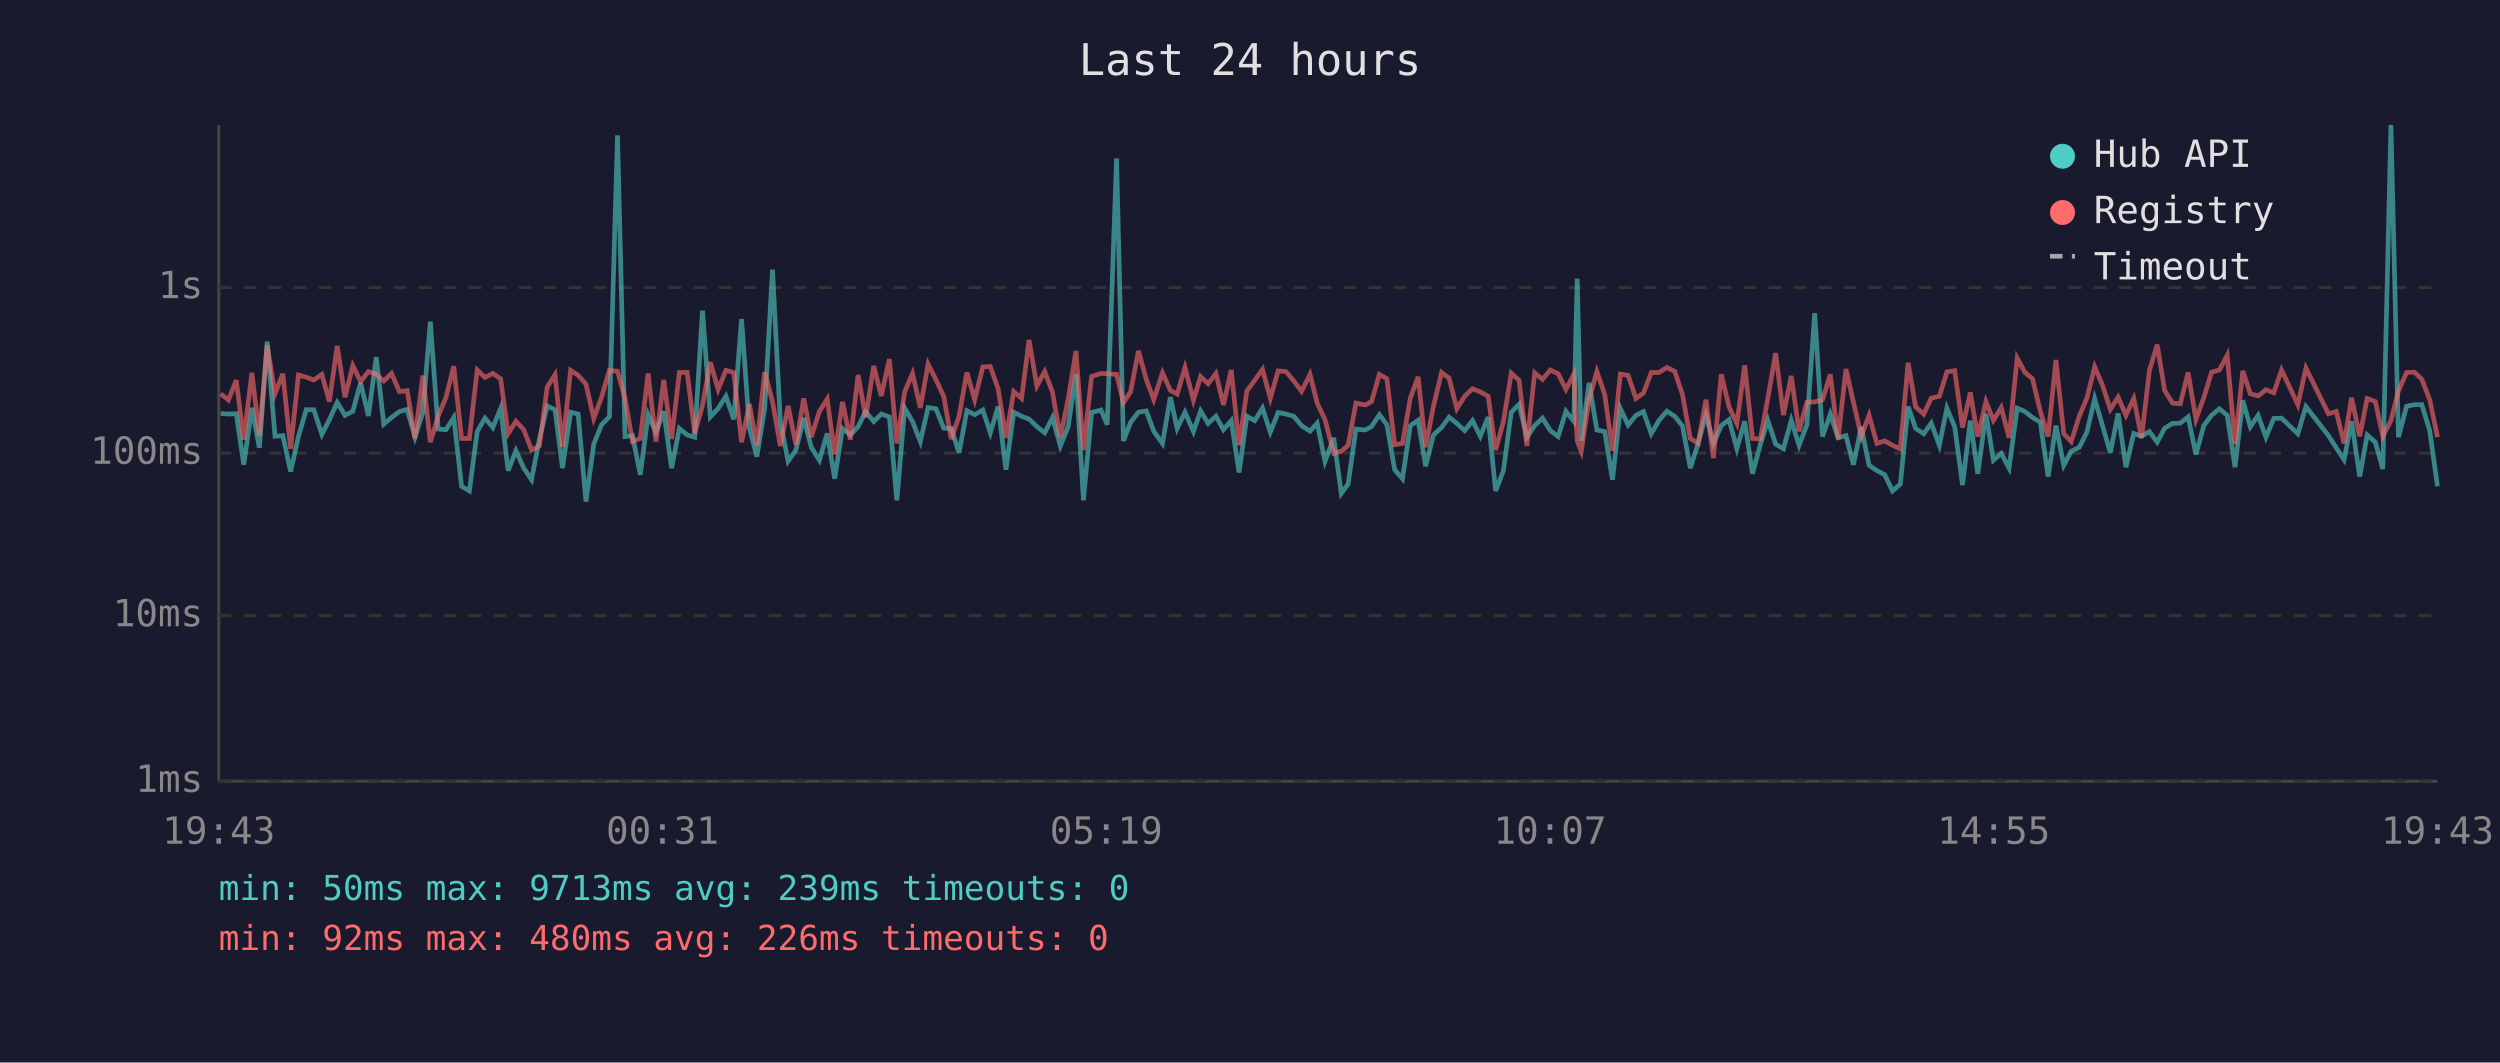
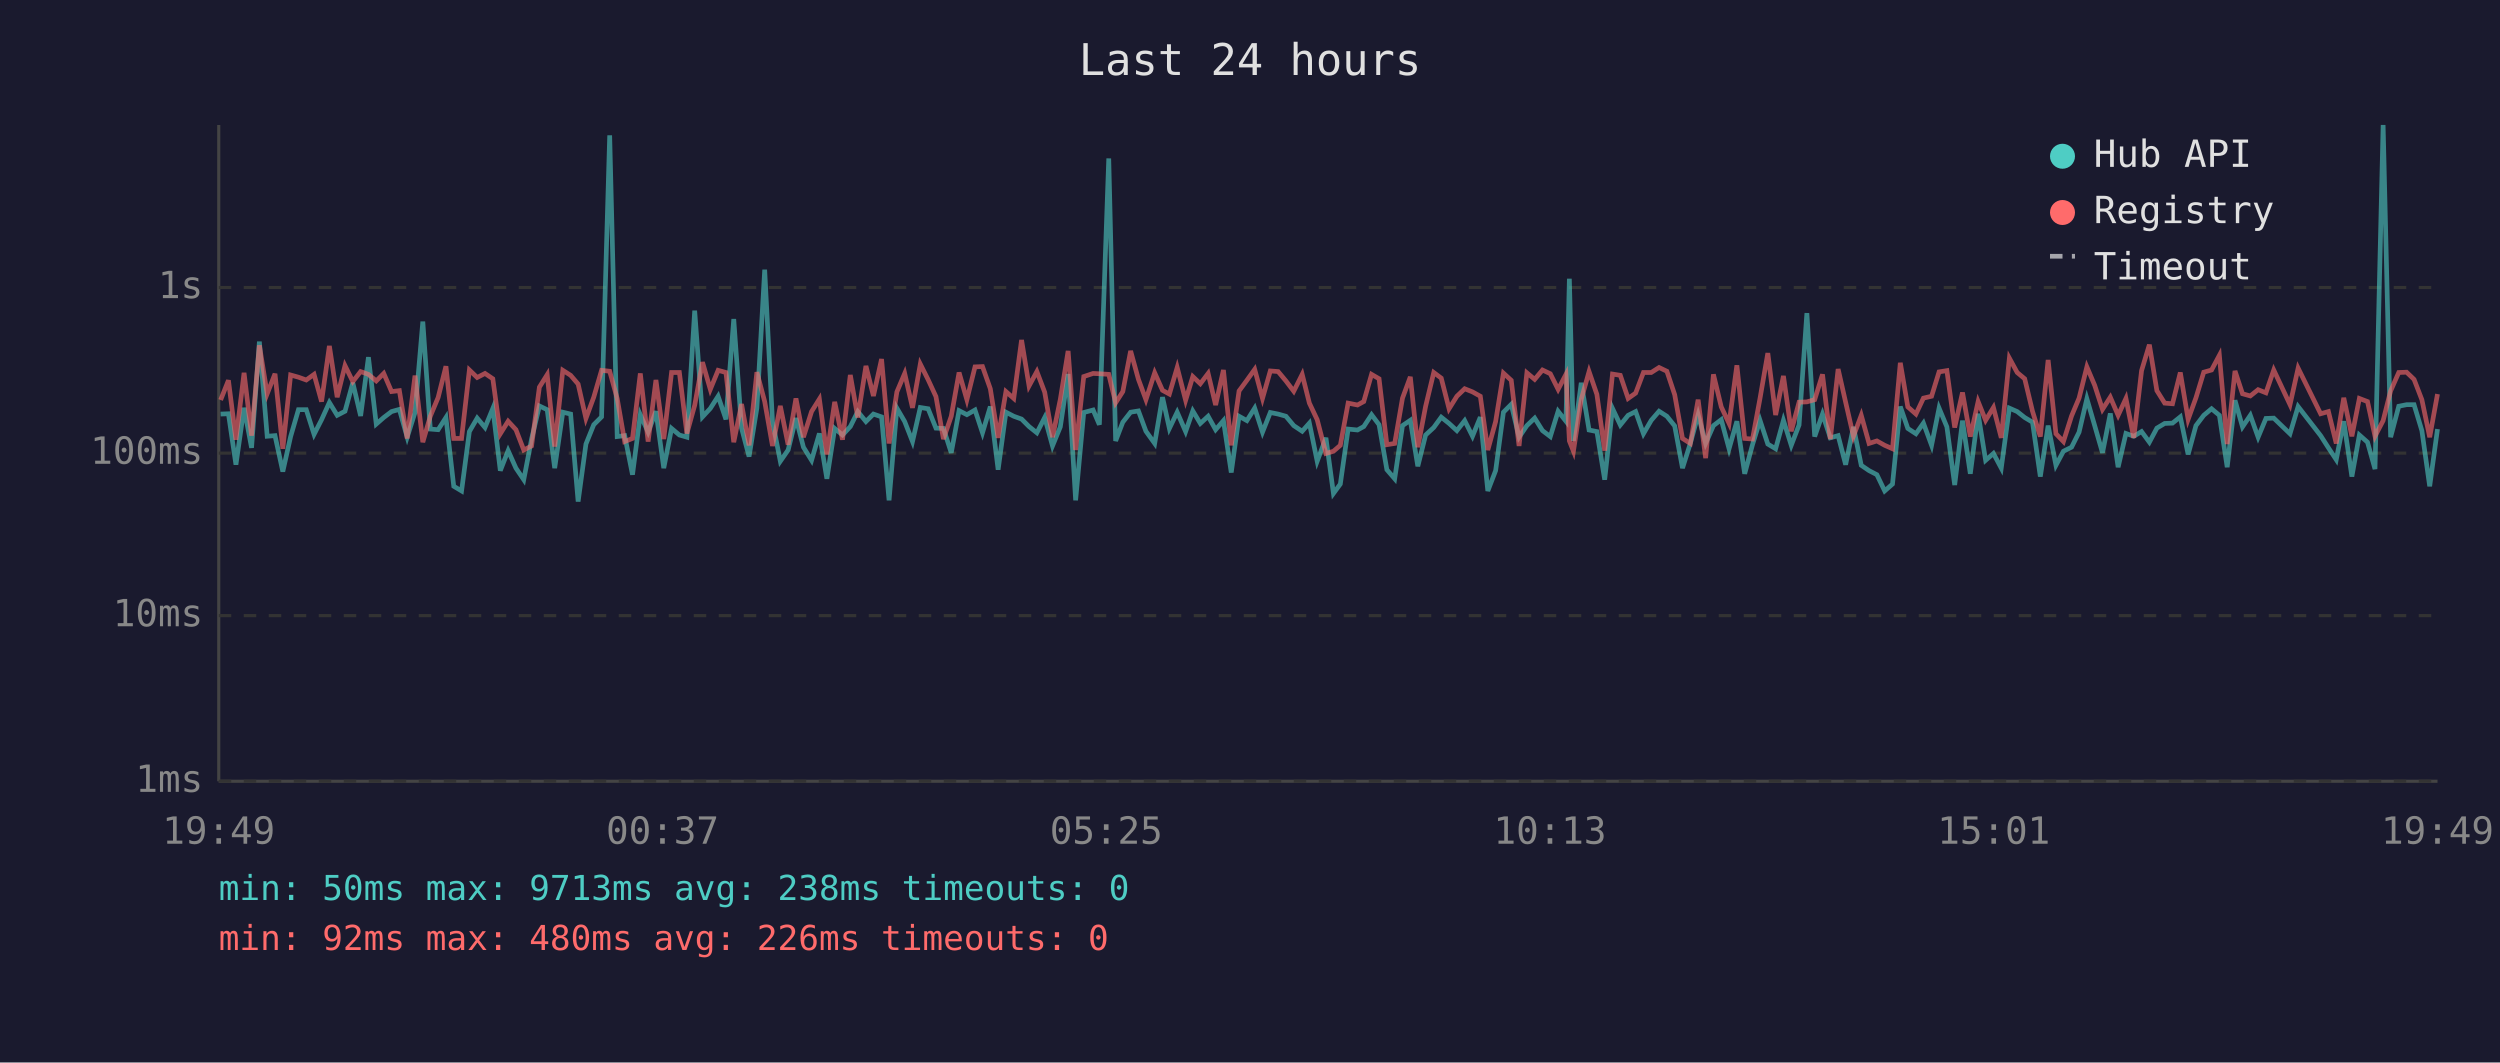
<svg xmlns="http://www.w3.org/2000/svg" viewBox="0 0 800 340" font-family="monospace" font-size="12">
  <rect width="800" height="340" fill="#1a1a2e" />
  <text x="400" y="24" fill="#e0e0e0" font-size="14" text-anchor="middle">Last 24 hours</text>
  <line x1="70" y1="40" x2="70" y2="250" stroke="#444" stroke-width="1" />
  <line x1="70" y1="250" x2="780" y2="250" stroke="#444" stroke-width="1" />
  <line x1="70" y1="250" x2="780" y2="250" stroke="#333" stroke-width="1" stroke-dasharray="4" />
  <text x="65" y="250" fill="#888" text-anchor="end" dominant-baseline="middle">1ms</text>
  <line x1="70" y1="197" x2="780" y2="197" stroke="#333" stroke-width="1" stroke-dasharray="4" />
  <text x="65" y="197" fill="#888" text-anchor="end" dominant-baseline="middle">10ms</text>
  <line x1="70" y1="145" x2="780" y2="145" stroke="#333" stroke-width="1" stroke-dasharray="4" />
  <text x="65" y="145" fill="#888" text-anchor="end" dominant-baseline="middle">100ms</text>
  <line x1="70" y1="92" x2="780" y2="92" stroke="#333" stroke-width="1" stroke-dasharray="4" />
  <text x="65" y="92" fill="#888" text-anchor="end" dominant-baseline="middle">1s</text>
-   <text x="70" y="270" fill="#888" text-anchor="middle">19:43</text>
-   <text x="212" y="270" fill="#888" text-anchor="middle">00:31</text>
-   <text x="354" y="270" fill="#888" text-anchor="middle">05:19</text>
-   <text x="496" y="270" fill="#888" text-anchor="middle">10:07</text>
-   <text x="638" y="270" fill="#888" text-anchor="middle">14:55</text>
-   <text x="780" y="270" fill="#888" text-anchor="middle">19:43</text>
-   <polyline points="70.6,132.3 73.1,132.5 75.6,132.4 78.0,148.7 80.6,130.5 83.0,143.3 85.5,109.3 88.0,139.6 90.5,139.4 93.0,150.9 95.5,139.7 98.0,131.1 100.4,131.1 103.0,139.0 105.4,134.3 107.9,128.8 110.4,132.9 112.9,131.6 115.4,122.5 117.9,133.1 120.4,114.3 122.8,135.7 125.3,133.6 127.8,131.7 130.3,131.0 132.8,139.9 135.3,132.0 137.7,102.9 140.2,137.3 142.7,137.5 145.2,133.6 147.7,155.6 150.2,157.1 152.7,138.1 155.2,133.8 157.7,136.8 160.2,130.7 162.6,150.6 165.1,144.2 167.6,149.8 170.1,153.5 172.6,140.5 175.1,129.9 177.6,131.1 180.0,149.8 182.6,131.9 185.0,132.5 187.5,160.5 190.0,142.1 192.5,135.9 195.0,133.4 197.6,43.3 200.0,139.7 202.4,139.4 204.9,151.9 207.4,132.7 209.9,138.3 212.4,131.6 214.9,149.8 217.4,137.1 219.9,139.2 222.3,139.9 224.8,99.4 227.3,133.4 229.8,130.7 232.3,126.8 234.8,134.2 237.3,102.1 239.8,137.0 242.2,146.1 244.7,130.6 247.2,86.3 249.7,134.9 252.2,147.6 254.7,144.0 257.2,133.8 259.6,143.1 262.2,147.3 264.7,138.7 267.1,153.2 269.6,137.1 272.1,139.2 274.6,136.5 277.0,131.7 279.6,134.9 282.0,132.5 284.6,133.4 287.0,160.1 289.5,130.6 292.0,134.9 294.5,141.3 297.0,130.4 299.5,130.8 302.0,137.0 304.4,137.1 306.9,144.9 309.4,131.4 311.9,132.7 314.5,131.2 316.9,138.5 319.4,130.1 321.9,150.3 324.4,131.9 326.9,133.2 329.3,134.1 331.8,136.5 334.3,138.5 336.8,133.6 339.3,142.7 341.8,136.6 344.3,119.7 346.7,160.1 349.3,132.0 352.3,131.2 354.3,135.9 357.3,50.7 359.5,141.1 361.8,135.1 364.3,131.9 366.8,131.5 369.2,138.0 372.0,141.9 374.5,127.1 376.7,137.1 379.2,131.9 381.9,138.1 384.2,131.5 386.6,135.5 389.1,133.2 391.5,137.5 394.0,134.6 396.5,151.2 399.0,133.2 401.5,134.6 404.0,130.6 406.5,138.3 409.0,132.0 411.5,132.5 414.0,133.2 416.5,136.2 419.2,138.0 421.5,135.4 424.0,147.6 426.8,140.1 429.2,157.9 431.4,154.9 433.9,137.3 436.9,137.6 438.9,136.5 441.4,132.7 443.8,135.9 446.3,150.3 448.8,153.2 451.3,136.2 453.8,134.5 456.2,149.2 458.7,139.2 461.3,136.8 463.7,133.5 466.2,135.5 468.7,137.8 471.2,134.6 473.7,139.6 476.2,133.5 478.6,157.1 481.1,150.6 483.6,131.9 486.1,129.4 488.6,139.9 491.1,136.2 493.6,133.8 496.1,137.8 498.6,139.7 501.1,131.6 503.6,134.8 504.7,89.2 506.0,141.1 508.5,122.5 511.0,137.6 513.5,138.1 516.0,153.5 518.5,130.7 521.0,136.0 523.5,132.9 525.9,131.7 528.4,138.8 530.9,134.5 533.4,131.6 535.9,133.2 538.4,136.3 540.9,149.8 543.4,141.9 545.9,132.7 548.3,141.9 550.8,136.2 553.3,134.3 555.8,143.6 558.3,134.8 560.8,151.6 563.3,142.3 565.7,134.5 568.2,142.1 570.7,143.6 573.2,134.5 575.7,142.5 578.2,136.0 580.7,100.2 583.2,139.7 585.7,132.5 588.2,140.1 590.7,139.4 593.1,148.7 595.6,136.6 598.1,148.9 600.6,150.6 603.1,151.9 605.6,157.1 608.1,154.9 610.6,130.1 613.0,137.1 615.6,138.8 618.0,135.4 620.6,142.5 623.0,130.6 625.5,136.6 628.0,155.2 630.5,134.6 632.9,151.6 635.5,132.4 637.9,147.3 640.4,145.1 642.9,149.8 645.5,130.6 648.0,131.7 650.4,133.6 652.9,135.1 655.4,152.5 657.9,136.2 660.4,148.9 662.8,144.4 665.4,143.1 667.8,138.3 670.3,127.6 672.8,136.2 675.3,144.9 677.8,132.3 680.3,149.5 682.8,138.7 685.3,139.6 687.8,138.1 690.3,141.5 692.7,137.0 695.2,135.5 697.7,135.4 700.2,133.4 702.7,145.4 705.2,136.2 707.7,132.9 710.2,130.8 712.7,132.9 715.2,149.5 717.7,128.1 720.1,136.6 722.6,132.9 725.1,139.9 727.6,133.9 730.1,133.8 735.3,138.8 737.9,130.1 745.1,139.4 747.6,143.3 750.1,147.1 752.5,134.8 755.1,152.5 757.5,139.2 760.1,141.5 762.5,150.1 765.1,40.0 767.5,139.9 770.1,130.0 772.6,129.5 775.0,129.5 777.5,137.8 780.0,155.6" fill="none" stroke="#4ecdc4" stroke-width="1.5" opacity="0.6" />
-   <polyline points="70.6,126.0 73.1,128.0 75.6,121.7 78.0,140.7 80.6,119.3 83.0,139.4 85.5,110.5 88.0,126.0 90.5,119.6 93.0,143.6 95.5,120.0 98.0,120.7 100.4,121.6 103.0,119.8 105.4,128.5 107.9,110.7 110.4,127.1 112.9,117.0 115.4,122.1 117.9,118.9 120.4,119.8 122.8,121.9 125.3,119.5 127.8,125.3 130.3,125.0 132.8,140.3 135.3,120.2 137.7,141.5 140.2,133.2 142.7,127.2 145.2,117.2 147.7,140.3 150.2,140.3 152.7,118.4 155.2,120.8 157.7,119.5 160.2,121.2 162.6,138.8 165.1,134.8 167.6,137.5 170.1,144.0 172.6,142.7 175.1,123.9 177.6,119.9 180.0,142.9 182.6,118.5 185.0,120.1 187.5,122.9 190.0,133.9 192.5,127.1 195.0,118.5 197.6,118.8 200.0,127.5 202.4,141.3 204.9,140.3 207.4,119.5 209.9,141.3 212.4,121.6 214.9,140.5 217.4,119.2 219.9,119.2 222.3,138.7 224.8,129.7 227.3,115.9 229.8,124.6 232.3,118.5 234.8,119.2 237.3,141.5 239.8,129.3 242.2,142.5 244.7,119.1 247.2,128.5 249.7,142.7 252.2,129.9 254.7,142.3 257.2,127.5 259.6,139.9 262.2,131.7 264.7,127.7 267.1,145.4 269.6,128.6 272.1,140.7 274.6,120.0 277.0,133.6 279.6,117.1 282.0,126.7 284.6,114.9 287.0,141.9 289.5,125.4 292.0,119.5 294.5,130.5 297.0,116.5 299.5,121.5 302.0,126.9 304.4,140.5 306.9,133.2 309.4,119.2 311.9,127.9 314.5,117.4 316.9,117.3 319.4,124.4 321.9,140.1 324.4,125.3 326.9,127.5 329.3,108.8 331.8,123.5 334.3,118.9 336.8,125.5 339.3,139.9 341.8,127.8 344.3,112.3 346.7,144.0 349.3,120.5 352.3,119.5 354.3,119.6 357.3,119.8 359.5,128.9 361.8,125.3 364.3,112.3 366.8,121.4 369.2,127.9 372.0,119.3 374.5,124.9 376.7,126.1 379.2,117.6 381.9,128.1 384.2,120.5 386.6,122.8 389.1,119.5 391.5,129.6 394.0,118.4 396.5,142.5 399.0,125.1 401.5,121.7 404.0,118.2 406.5,127.5 409.0,118.7 411.5,118.9 414.0,121.9 416.5,125.2 419.2,119.8 421.5,129.0 424.0,134.3 426.8,145.1 429.2,144.4 431.4,142.5 433.9,129.0 436.9,129.6 438.9,128.5 441.4,119.8 443.8,121.2 446.3,142.3 448.8,141.9 451.3,127.4 453.8,120.6 456.2,143.1 458.7,130.0 461.3,119.2 463.7,121.0 466.2,130.8 468.7,126.8 471.2,124.4 473.7,125.4 476.2,126.8 478.6,144.0 481.1,134.9 483.6,119.4 486.1,121.7 488.6,142.7 491.1,119.3 493.6,121.4 496.1,118.4 498.6,119.6 501.1,124.6 503.6,119.8 504.7,141.1 506.0,144.4 508.5,127.8 511.0,118.9 513.5,126.2 516.0,144.2 518.5,119.7 521.0,120.1 523.5,127.5 525.9,125.8 528.4,119.2 530.9,119.2 533.4,117.6 535.9,118.8 538.4,126.3 540.9,140.3 543.4,141.9 545.9,127.9 548.3,146.6 550.8,119.8 553.3,130.2 555.8,135.5 558.3,116.9 560.8,140.3 563.3,140.5 565.7,127.5 568.2,113.0 570.7,132.8 573.2,120.3 575.7,138.0 578.2,128.7 580.7,128.6 583.2,127.9 585.7,119.8 588.2,140.5 590.7,118.1 593.1,128.7 595.6,139.6 598.1,132.9 600.6,141.9 603.1,141.1 605.6,142.5 608.1,143.6 610.6,116.1 613.0,130.2 615.6,132.5 618.0,127.4 620.6,126.8 623.0,119.0 625.5,118.6 628.0,136.8 630.5,125.6 632.9,139.7 635.5,128.5 637.9,134.5 640.4,130.4 642.9,140.1 645.5,114.6 648.0,119.2 650.4,121.2 652.9,131.6 655.4,139.7 657.9,115.2 660.4,138.8 662.8,141.3 665.4,133.1 667.8,127.4 670.3,117.4 672.8,123.3 675.3,131.0 677.8,127.1 680.3,132.9 682.8,127.5 685.3,140.1 687.8,118.6 690.3,110.3 692.7,125.0 695.2,129.0 697.7,129.2 700.2,119.2 702.7,134.2 705.2,127.3 707.7,119.1 710.2,118.4 712.7,113.7 715.2,142.1 717.7,118.7 720.1,126.0 722.6,126.7 725.1,124.7 727.6,125.7 730.1,118.4 735.3,129.5 737.9,117.8 745.1,132.4 747.6,131.7 750.1,141.9 752.5,127.3 755.1,139.6 757.5,127.5 760.1,128.5 762.5,139.6 765.1,134.6 767.5,125.1 770.1,119.2 772.6,119.1 775.0,121.4 777.5,127.9 780.0,139.9" fill="none" stroke="#ff6b6b" stroke-width="1.5" opacity="0.6" />
+   <text x="70" y="270" fill="#888" text-anchor="middle">19:49</text>
+   <text x="212" y="270" fill="#888" text-anchor="middle">00:37</text>
+   <text x="354" y="270" fill="#888" text-anchor="middle">05:25</text>
+   <text x="496" y="270" fill="#888" text-anchor="middle">10:13</text>
+   <text x="638" y="270" fill="#888" text-anchor="middle">15:01</text>
+   <text x="780" y="270" fill="#888" text-anchor="middle">19:49</text>
+   <polyline points="70.6,132.5 73.1,132.4 75.5,148.7 78.1,130.5 80.5,143.3 83.0,109.3 85.5,139.6 88.0,139.4 90.5,150.9 93.0,139.7 95.5,131.1 98.0,131.1 100.5,139.0 102.9,134.3 105.4,128.8 107.9,132.9 110.4,131.6 112.9,122.5 115.4,133.1 117.9,114.3 120.4,135.7 122.8,133.6 125.3,131.7 127.8,131.0 130.3,139.9 132.8,132.0 135.3,102.9 137.7,137.3 140.2,137.5 142.7,133.6 145.2,155.6 147.7,157.1 150.2,138.1 152.7,133.8 155.2,136.8 157.7,130.7 160.1,150.6 162.6,144.2 165.1,149.8 167.6,153.5 170.1,140.5 172.6,129.9 175.1,131.1 177.5,149.8 180.1,131.9 182.6,132.5 185.0,160.5 187.5,142.1 190.0,135.9 192.5,133.4 195.1,43.3 197.5,139.7 199.9,139.4 202.4,151.9 204.9,132.7 207.4,138.3 209.9,131.6 212.4,149.8 214.9,137.1 217.4,139.2 219.8,139.9 222.3,99.4 224.8,133.4 227.3,130.7 229.8,126.8 232.3,134.2 234.8,102.1 237.3,137.0 239.7,146.1 242.2,130.6 244.7,86.3 247.2,134.9 249.7,147.6 252.2,144.0 254.7,133.8 257.1,143.1 259.7,147.3 262.2,138.7 264.6,153.2 267.1,137.1 269.6,139.2 272.1,136.5 274.5,131.7 277.1,134.9 279.5,132.5 282.1,133.4 284.5,160.1 287.0,130.6 289.5,134.9 292.0,141.3 294.5,130.4 297.0,130.8 299.5,137.0 301.9,137.1 304.4,144.9 306.9,131.4 309.4,132.7 312.0,131.2 314.4,138.5 316.9,130.1 319.4,150.3 321.9,131.9 324.4,133.2 326.9,134.1 329.3,136.5 331.8,138.5 334.3,133.6 336.8,142.7 339.3,136.6 341.8,119.7 344.2,160.1 346.8,132.0 349.8,131.2 351.8,135.9 354.8,50.7 357.0,141.1 359.3,135.1 361.8,131.9 364.3,131.5 366.7,138.0 369.5,141.9 372.0,127.1 374.2,137.1 376.7,131.9 379.4,138.1 381.7,131.5 384.1,135.5 386.6,133.2 389.0,137.5 391.5,134.6 394.0,151.2 396.5,133.2 399.0,134.6 401.5,130.6 404.0,138.3 406.5,132.0 409.0,132.5 411.5,133.2 414.0,136.2 416.7,138.0 419.0,135.4 421.5,147.6 424.3,140.1 426.7,157.9 428.9,154.9 431.4,137.3 434.4,137.6 436.4,136.5 438.9,132.7 441.3,135.9 443.8,150.3 446.3,153.2 448.8,136.2 451.3,134.5 453.7,149.2 456.2,139.2 458.8,136.8 461.2,133.5 463.7,135.5 466.2,137.8 468.7,134.6 471.2,139.6 473.7,133.5 476.1,157.1 478.6,150.6 481.1,131.9 483.6,129.4 486.1,139.9 488.6,136.2 491.1,133.8 493.6,137.8 496.1,139.7 498.6,131.6 501.1,134.8 502.2,89.2 503.5,141.1 506.0,122.5 508.5,137.6 511.0,138.1 513.5,153.5 516.0,130.7 518.5,136.0 521.0,132.9 523.4,131.7 525.9,138.8 528.4,134.5 530.9,131.6 533.4,133.2 535.9,136.3 538.4,149.8 540.9,141.9 543.4,132.7 545.8,141.9 548.3,136.2 550.8,134.3 553.3,143.6 555.8,134.8 558.3,151.6 560.8,142.3 563.2,134.5 565.7,142.1 568.2,143.6 570.7,134.5 573.2,142.5 575.7,136.0 578.2,100.2 580.7,139.7 583.2,132.5 585.7,140.1 588.2,139.4 590.6,148.7 593.1,136.6 595.6,148.9 598.1,150.6 600.6,151.9 603.1,157.1 605.6,154.9 608.1,130.1 610.5,137.1 613.1,138.8 615.5,135.4 618.1,142.5 620.5,130.6 623.0,136.6 625.5,155.2 628.0,134.6 630.5,151.6 633.0,132.4 635.4,147.3 637.9,145.1 640.4,149.8 643.0,130.6 645.5,131.7 647.9,133.6 650.4,135.1 652.9,152.5 655.4,136.2 657.9,148.9 660.3,144.4 662.9,143.1 665.3,138.3 667.8,127.6 670.3,136.2 672.8,144.9 675.3,132.3 677.8,149.5 680.3,138.7 682.8,139.6 685.3,138.1 687.8,141.5 690.2,137.0 692.7,135.5 695.2,135.4 697.7,133.4 700.2,145.4 702.7,136.2 705.2,132.9 707.7,130.8 710.2,132.9 712.7,149.5 715.2,128.1 717.6,136.6 720.1,132.9 722.6,139.9 725.1,133.9 727.6,133.8 732.8,138.8 735.4,130.1 742.6,139.4 745.1,143.3 747.6,147.1 750.0,134.8 752.6,152.5 755.0,139.2 757.6,141.5 760.0,150.1 762.6,40.0 765.0,139.9 767.6,130.0 770.1,129.5 772.5,129.5 775.0,137.8 777.5,155.6 780.0,137.3" fill="none" stroke="#4ecdc4" stroke-width="1.5" opacity="0.6" />
+   <polyline points="70.6,128.0 73.1,121.7 75.5,140.7 78.1,119.3 80.5,139.4 83.0,110.5 85.5,126.0 88.0,119.6 90.5,143.6 93.0,120.0 95.5,120.7 98.0,121.6 100.5,119.8 102.9,128.5 105.4,110.7 107.9,127.1 110.4,117.0 112.9,122.1 115.4,118.9 117.9,119.8 120.4,121.9 122.8,119.5 125.3,125.3 127.8,125.0 130.3,140.3 132.8,120.2 135.3,141.5 137.7,133.2 140.2,127.2 142.7,117.2 145.2,140.3 147.7,140.3 150.2,118.4 152.7,120.8 155.2,119.5 157.7,121.2 160.1,138.8 162.6,134.8 165.1,137.5 167.6,144.0 170.1,142.7 172.6,123.9 175.1,119.9 177.5,142.9 180.1,118.5 182.6,120.1 185.0,122.9 187.5,133.9 190.0,127.1 192.5,118.5 195.1,118.8 197.5,127.5 199.9,141.3 202.4,140.3 204.9,119.5 207.4,141.3 209.9,121.6 212.4,140.5 214.9,119.2 217.4,119.2 219.8,138.7 222.3,129.7 224.8,115.9 227.3,124.6 229.8,118.5 232.3,119.2 234.8,141.5 237.3,129.3 239.7,142.5 242.2,119.1 244.7,128.5 247.2,142.7 249.7,129.9 252.2,142.3 254.7,127.5 257.1,139.9 259.7,131.7 262.2,127.7 264.6,145.4 267.1,128.6 269.6,140.7 272.1,120.0 274.5,133.6 277.1,117.1 279.5,126.7 282.1,114.9 284.5,141.9 287.0,125.4 289.5,119.5 292.0,130.5 294.5,116.5 297.0,121.5 299.5,126.9 301.9,140.5 304.4,133.2 306.9,119.2 309.4,127.9 312.0,117.4 314.4,117.3 316.9,124.4 319.4,140.1 321.9,125.3 324.4,127.5 326.9,108.8 329.3,123.5 331.8,118.9 334.3,125.5 336.8,139.9 339.3,127.8 341.8,112.3 344.2,144.0 346.8,120.5 349.8,119.5 351.8,119.6 354.8,119.8 357.0,128.9 359.3,125.3 361.8,112.3 364.3,121.4 366.7,127.9 369.5,119.3 372.0,124.9 374.2,126.1 376.7,117.6 379.4,128.1 381.7,120.5 384.1,122.8 386.6,119.5 389.0,129.6 391.5,118.4 394.0,142.5 396.5,125.1 399.0,121.7 401.5,118.2 404.0,127.5 406.5,118.7 409.0,118.9 411.5,121.9 414.0,125.2 416.7,119.8 419.0,129.0 421.5,134.3 424.3,145.1 426.7,144.4 428.9,142.5 431.4,129.0 434.4,129.6 436.4,128.5 438.9,119.8 441.3,121.2 443.8,142.3 446.3,141.9 448.8,127.4 451.3,120.6 453.7,143.1 456.2,130.0 458.8,119.2 461.2,121.0 463.7,130.8 466.2,126.8 468.7,124.4 471.2,125.4 473.7,126.8 476.1,144.0 478.6,134.9 481.1,119.4 483.6,121.7 486.1,142.7 488.6,119.3 491.1,121.4 493.6,118.4 496.1,119.6 498.6,124.6 501.1,119.8 502.2,141.1 503.5,144.4 506.0,127.8 508.5,118.9 511.0,126.2 513.5,144.2 516.0,119.7 518.5,120.1 521.0,127.5 523.4,125.8 525.9,119.2 528.4,119.2 530.9,117.6 533.4,118.8 535.9,126.3 538.4,140.3 540.9,141.9 543.4,127.9 545.8,146.6 548.3,119.8 550.8,130.2 553.3,135.5 555.8,116.9 558.3,140.3 560.8,140.5 563.2,127.5 565.7,113.0 568.2,132.8 570.7,120.3 573.2,138.0 575.7,128.7 578.2,128.6 580.7,127.9 583.2,119.8 585.7,140.5 588.2,118.1 590.6,128.7 593.1,139.6 595.6,132.9 598.1,141.9 600.6,141.1 603.1,142.5 605.6,143.6 608.1,116.1 610.5,130.2 613.1,132.5 615.5,127.4 618.1,126.8 620.5,119.0 623.0,118.6 625.5,136.8 628.0,125.6 630.5,139.7 633.0,128.5 635.4,134.5 637.9,130.4 640.4,140.1 643.0,114.6 645.5,119.2 647.9,121.2 650.4,131.6 652.9,139.7 655.4,115.2 657.9,138.8 660.3,141.3 662.9,133.1 665.3,127.4 667.8,117.4 670.3,123.3 672.8,131.0 675.3,127.1 677.8,132.9 680.3,127.5 682.8,140.1 685.3,118.6 687.8,110.3 690.2,125.0 692.7,129.0 695.2,129.2 697.7,119.2 700.2,134.2 702.7,127.3 705.2,119.1 707.7,118.4 710.2,113.7 712.7,142.1 715.2,118.7 717.6,126.0 720.1,126.7 722.6,124.7 725.1,125.7 727.6,118.4 732.8,129.5 735.4,117.8 742.6,132.4 745.1,131.7 747.6,141.9 750.0,127.3 752.6,139.6 755.0,127.5 757.6,128.5 760.0,139.6 762.6,134.6 765.0,125.1 767.6,119.2 770.1,119.1 772.5,121.4 775.0,127.9 777.5,139.9 780.0,126.1" fill="none" stroke="#ff6b6b" stroke-width="1.5" opacity="0.6" />
  <circle cx="660" cy="50" r="4" fill="#4ecdc4" />
  <text x="670" y="50" fill="#e0e0e0" dominant-baseline="middle">Hub API</text>
  <circle cx="660" cy="68" r="4" fill="#ff6b6b" />
  <text x="670" y="68" fill="#e0e0e0" dominant-baseline="middle">Registry</text>
  <line x1="656" y1="82" x2="664" y2="82" stroke="#e0e0e0" stroke-width="1.5" stroke-dasharray="4,3" opacity="0.7" />
  <text x="670" y="86" fill="#e0e0e0" dominant-baseline="middle">Timeout</text>
-   <text x="70" y="288" fill="#4ecdc4" font-size="11">min: 50ms  max: 9713ms  avg: 239ms  timeouts: 0</text>
+   <text x="70" y="288" fill="#4ecdc4" font-size="11">min: 50ms  max: 9713ms  avg: 238ms  timeouts: 0</text>
  <text x="70" y="304" fill="#ff6b6b" font-size="11">min: 92ms  max: 480ms  avg: 226ms  timeouts: 0</text>
</svg>
